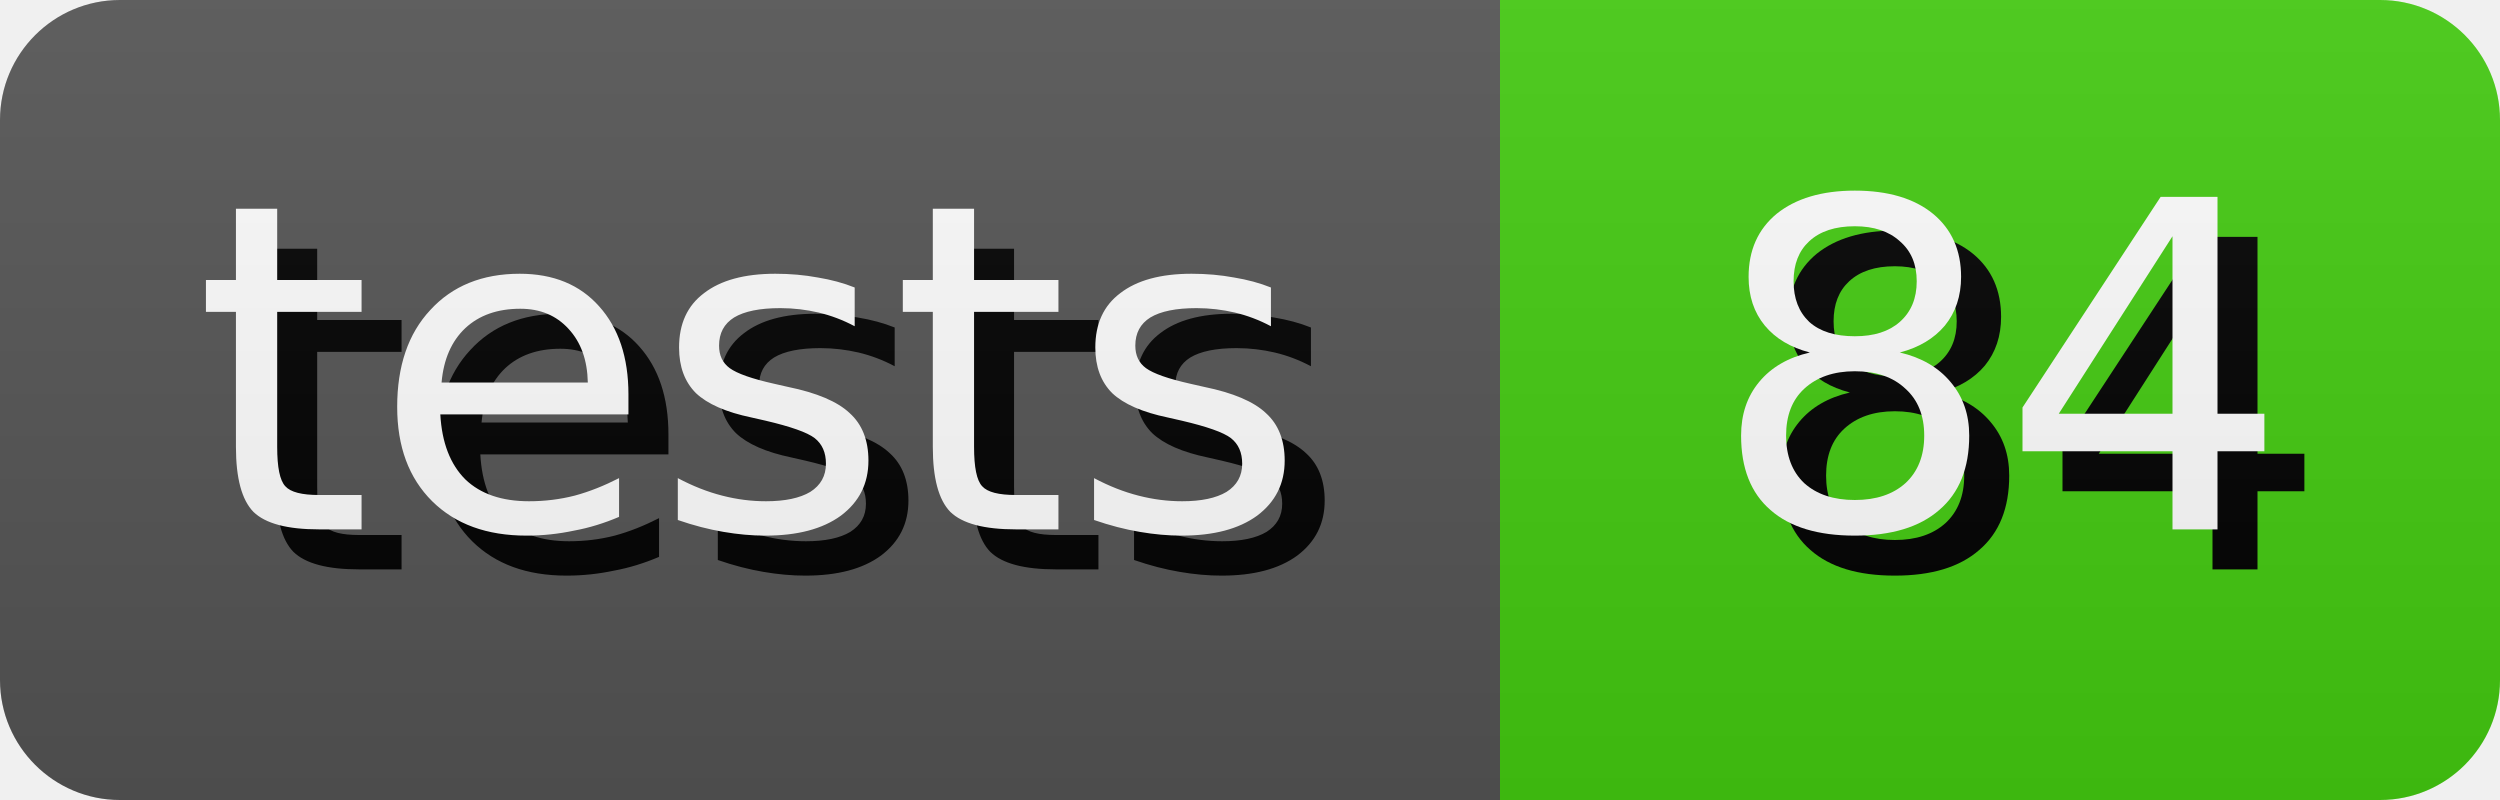
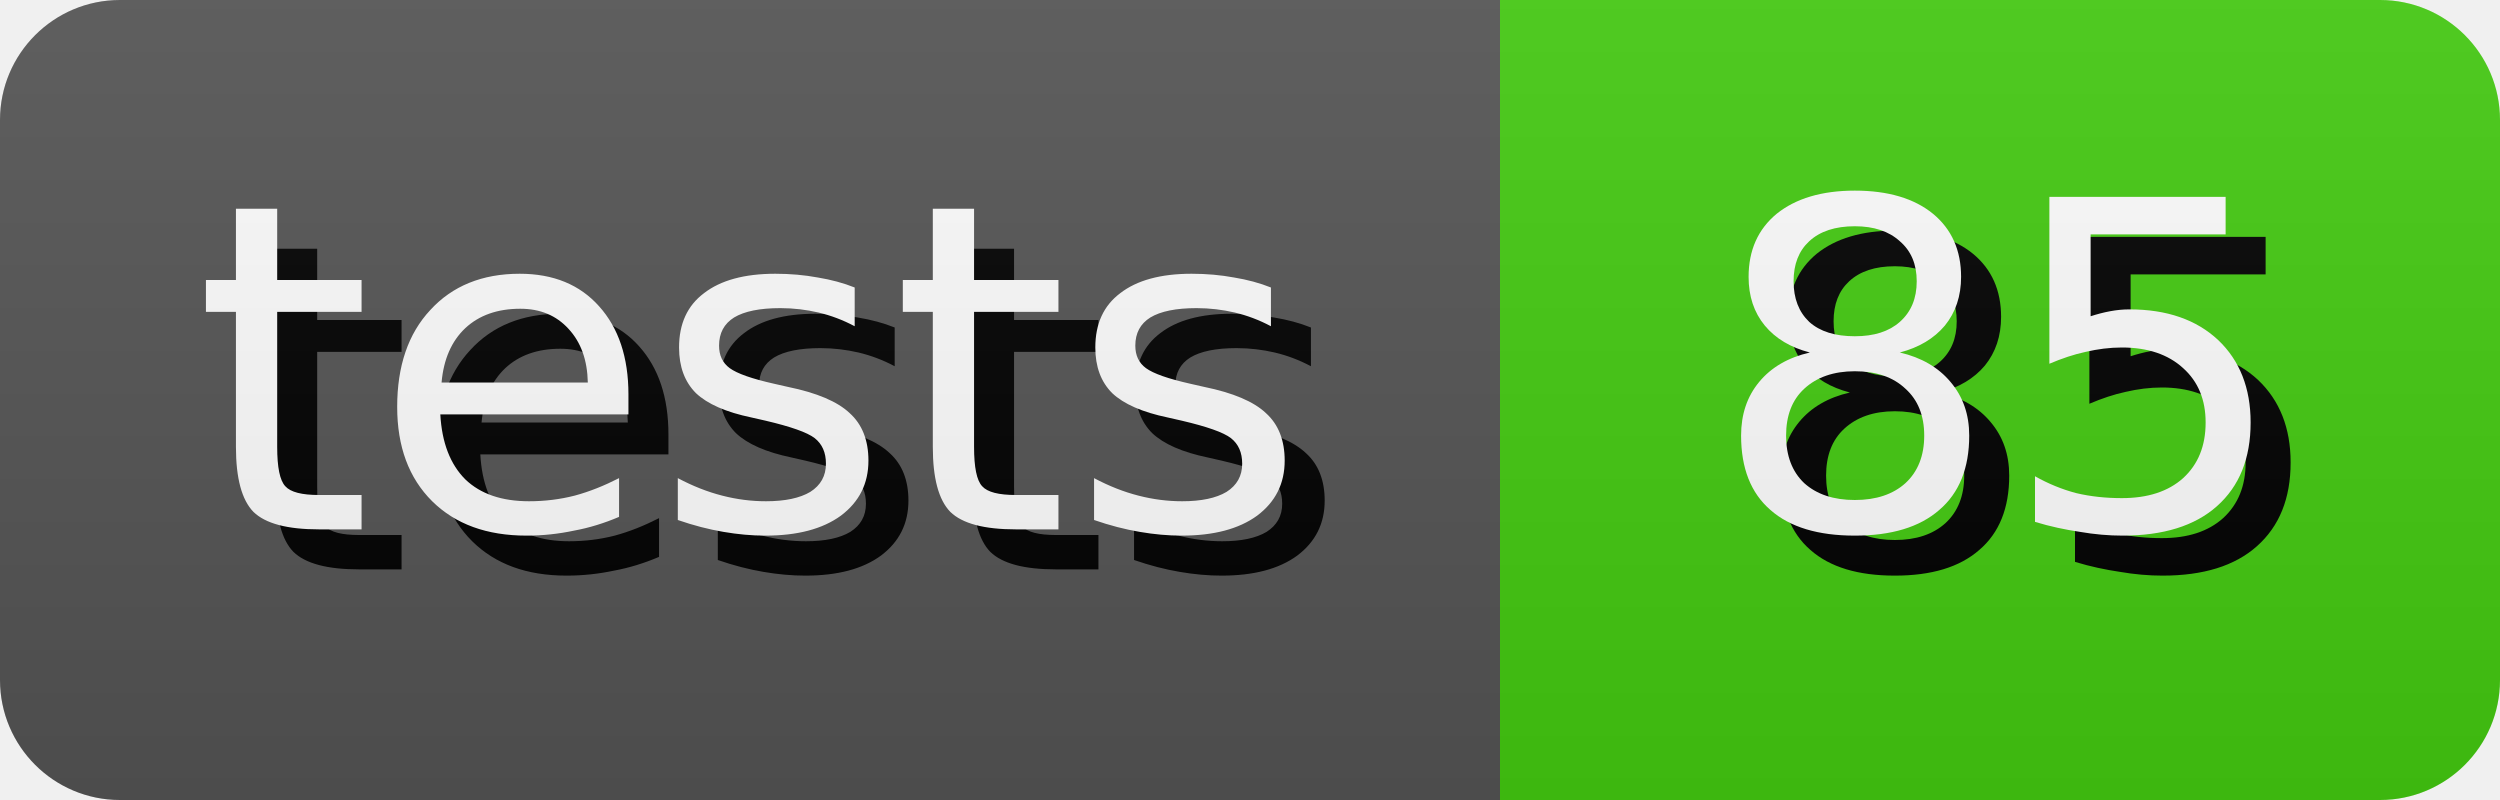
- <svg xmlns="http://www.w3.org/2000/svg" width="62.5" height="20" role="img" aria-label="tests: 84">
+ <svg xmlns="http://www.w3.org/2000/svg" width="62.5" height="20" role="img" aria-label="tests: 85">
  <style>
        rect {
            height: 20px;
        }

        text {
            text-rendering: geometricPrecision;
            dominant-baseline: middle;
            text-anchor: middle;
            font-family: Verdana,Geneva,DejaVu Sans,sans-serif;
            font-size: 11.4px;
            fill: #fff;
        }

        .shadow {
            transform: translate(1px, 1px);
            fill: #010101;
        }
    </style>
  <linearGradient id="s" x2="0" y2="100%">
    <stop offset="0" stop-color="#bbb" stop-opacity=".1" />
    <stop offset="1" stop-opacity=".1" />
  </linearGradient>
  <clipPath id="r">
    <rect width="100%" rx="3" fill="#fff" />
  </clipPath>
  <g clip-path="url(#r)">
    <g>
      <rect width="37.5" fill="#555" />
      <text x="18.75" y="10.0" class="shadow">tests</text>
      <text x="18.75" y="10.0">tests</text>
    </g>
    <g transform="translate(37.5 0)">
      <rect width="25.0" fill="#4c1" />
-       <text x="12.5" y="10.0" class="shadow">84</text>
-       <text x="12.5" y="10.0">84</text>
+       <text x="12.5" y="10.0" class="shadow">85</text>
+       <text x="12.5" y="10.0">85</text>
    </g>
    <rect width="100%" height="100%" fill="url(#s)" />
  </g>
</svg>
